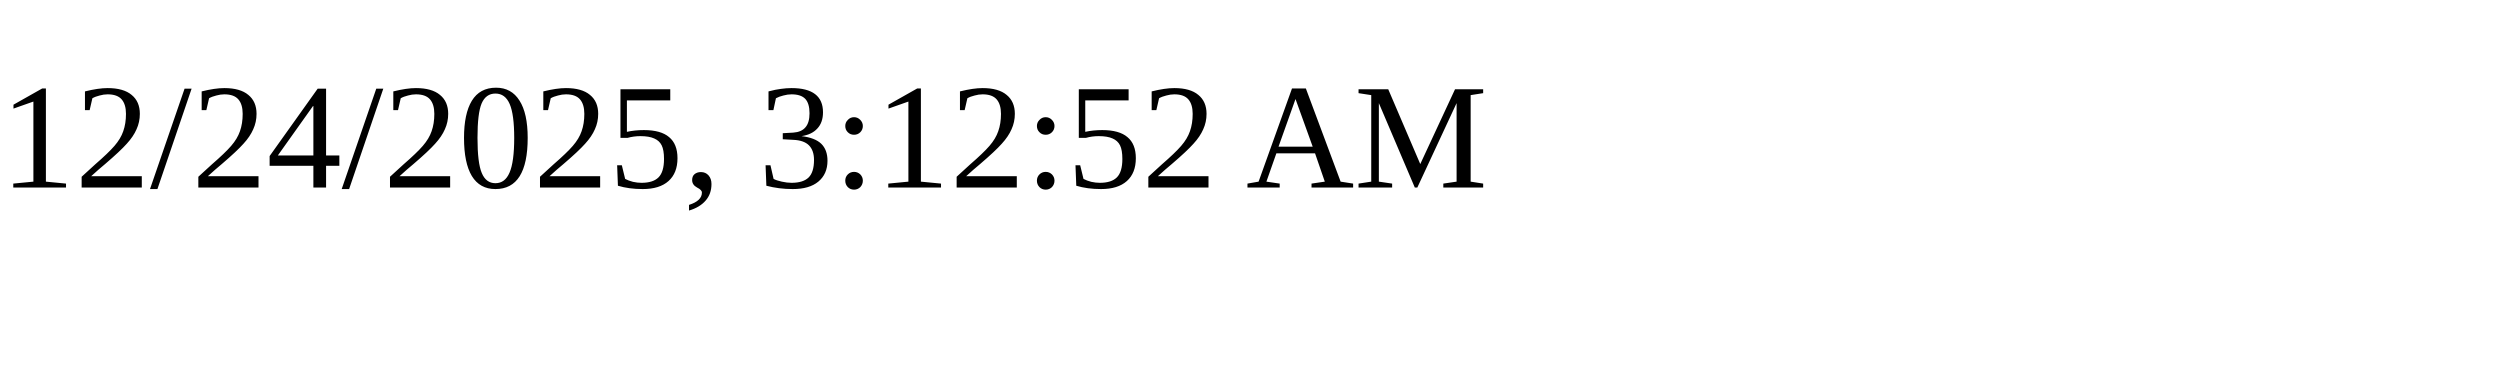
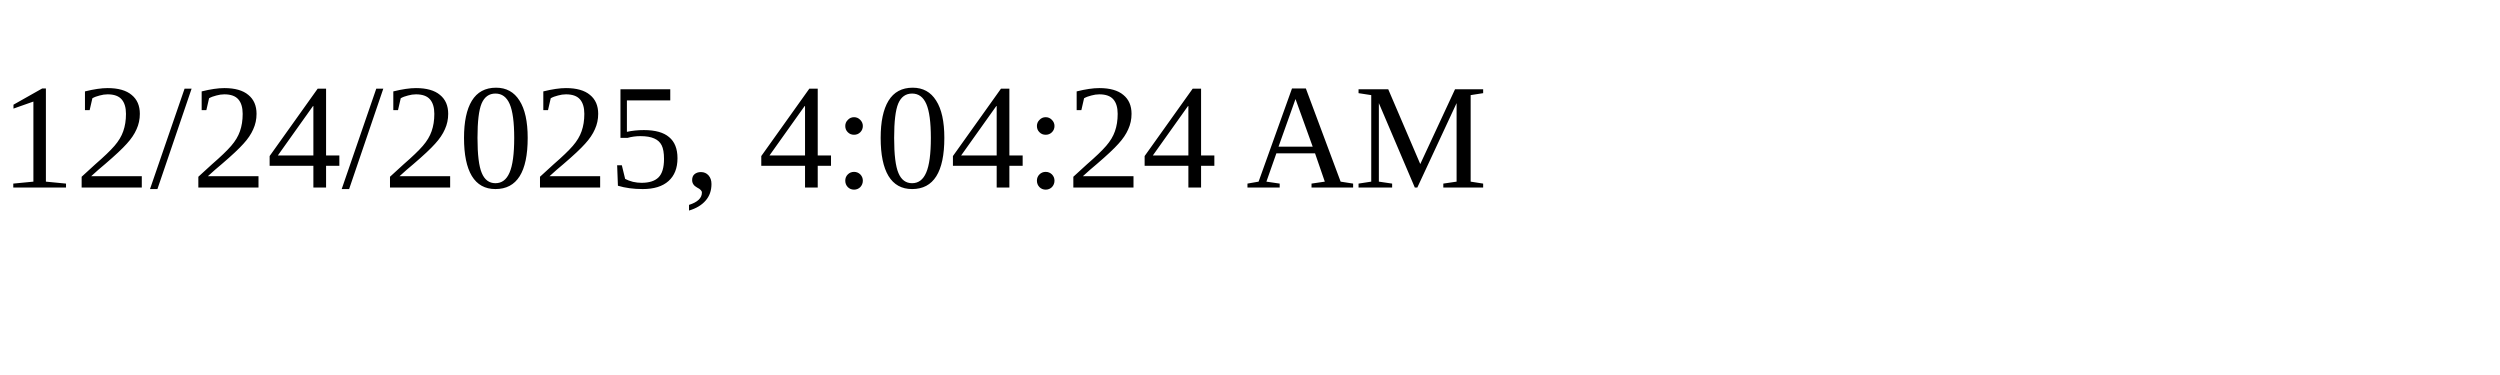
<svg xmlns="http://www.w3.org/2000/svg" height="30" width="200">
-   <text x="0" y="15">12/24/2025, 3:12:52 AM</text>
+   <text x="0" y="15">12/24/2025, 4:04:24 AM</text>
</svg>
